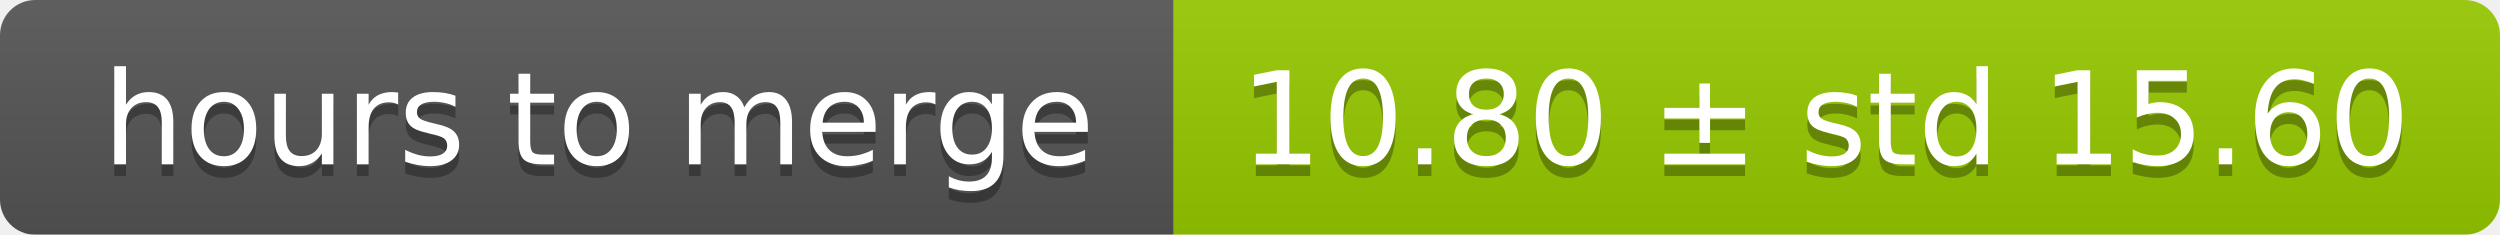
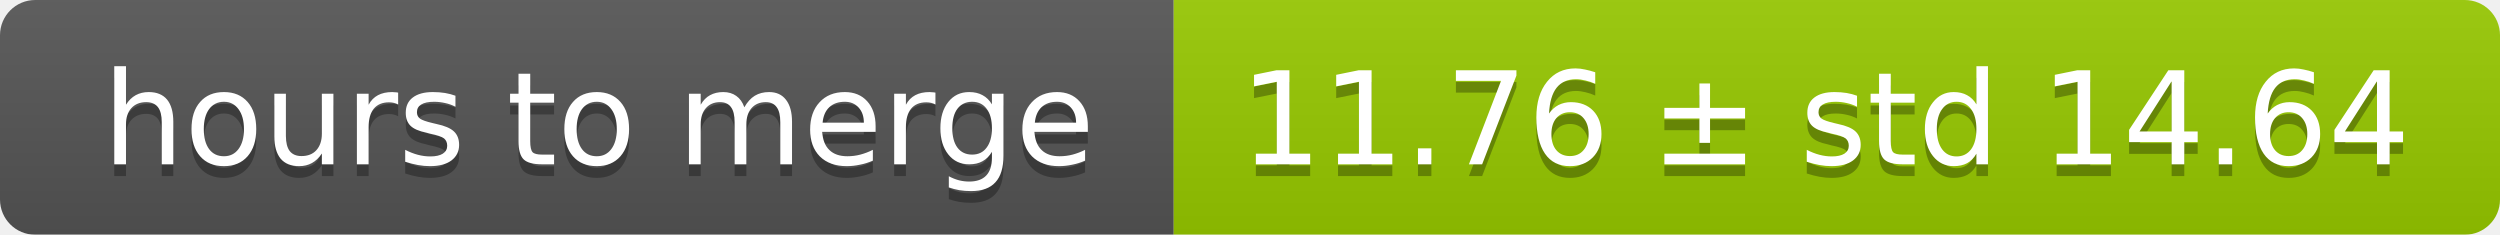
<svg xmlns="http://www.w3.org/2000/svg" width="213" height="20">
  <linearGradient id="smooth" x2="0" y2="100%">
    <stop offset="0" stop-color="#bbb" stop-opacity=".1" />
    <stop offset="1" stop-opacity=".1" />
  </linearGradient>
  <mask id="round">
    <rect width="213" height="20" rx="3" fill="#fff" />
  </mask>
  <g mask="url(#round)">
    <rect width="100" height="20" fill="#555" />
    <rect x="100" width="113" height="20" fill="#97ca00" />
    <rect width="213" height="20" fill="url(#smooth)" />
  </g>
  <g fill="#fff" text-anchor="middle" font-family="DejaVu Sans,Verdana,Geneva,sans-serif" font-size="11">
    <text x="51" y="15" fill="#010101" fill-opacity=".3">hours to merge</text>
    <text x="51" y="14">hours to merge</text>
-     <text x="155.5" y="15" fill="#010101" fill-opacity=".3">10.80 ± std 15.60</text>
-     <text x="155.5" y="14">10.80 ± std 15.60</text>
+     <text x="155.5" y="15" fill="#010101" fill-opacity=".3">11.76 ± std 14.64</text>
+     <text x="155.5" y="14">11.76 ± std 14.64</text>
  </g>
</svg>
